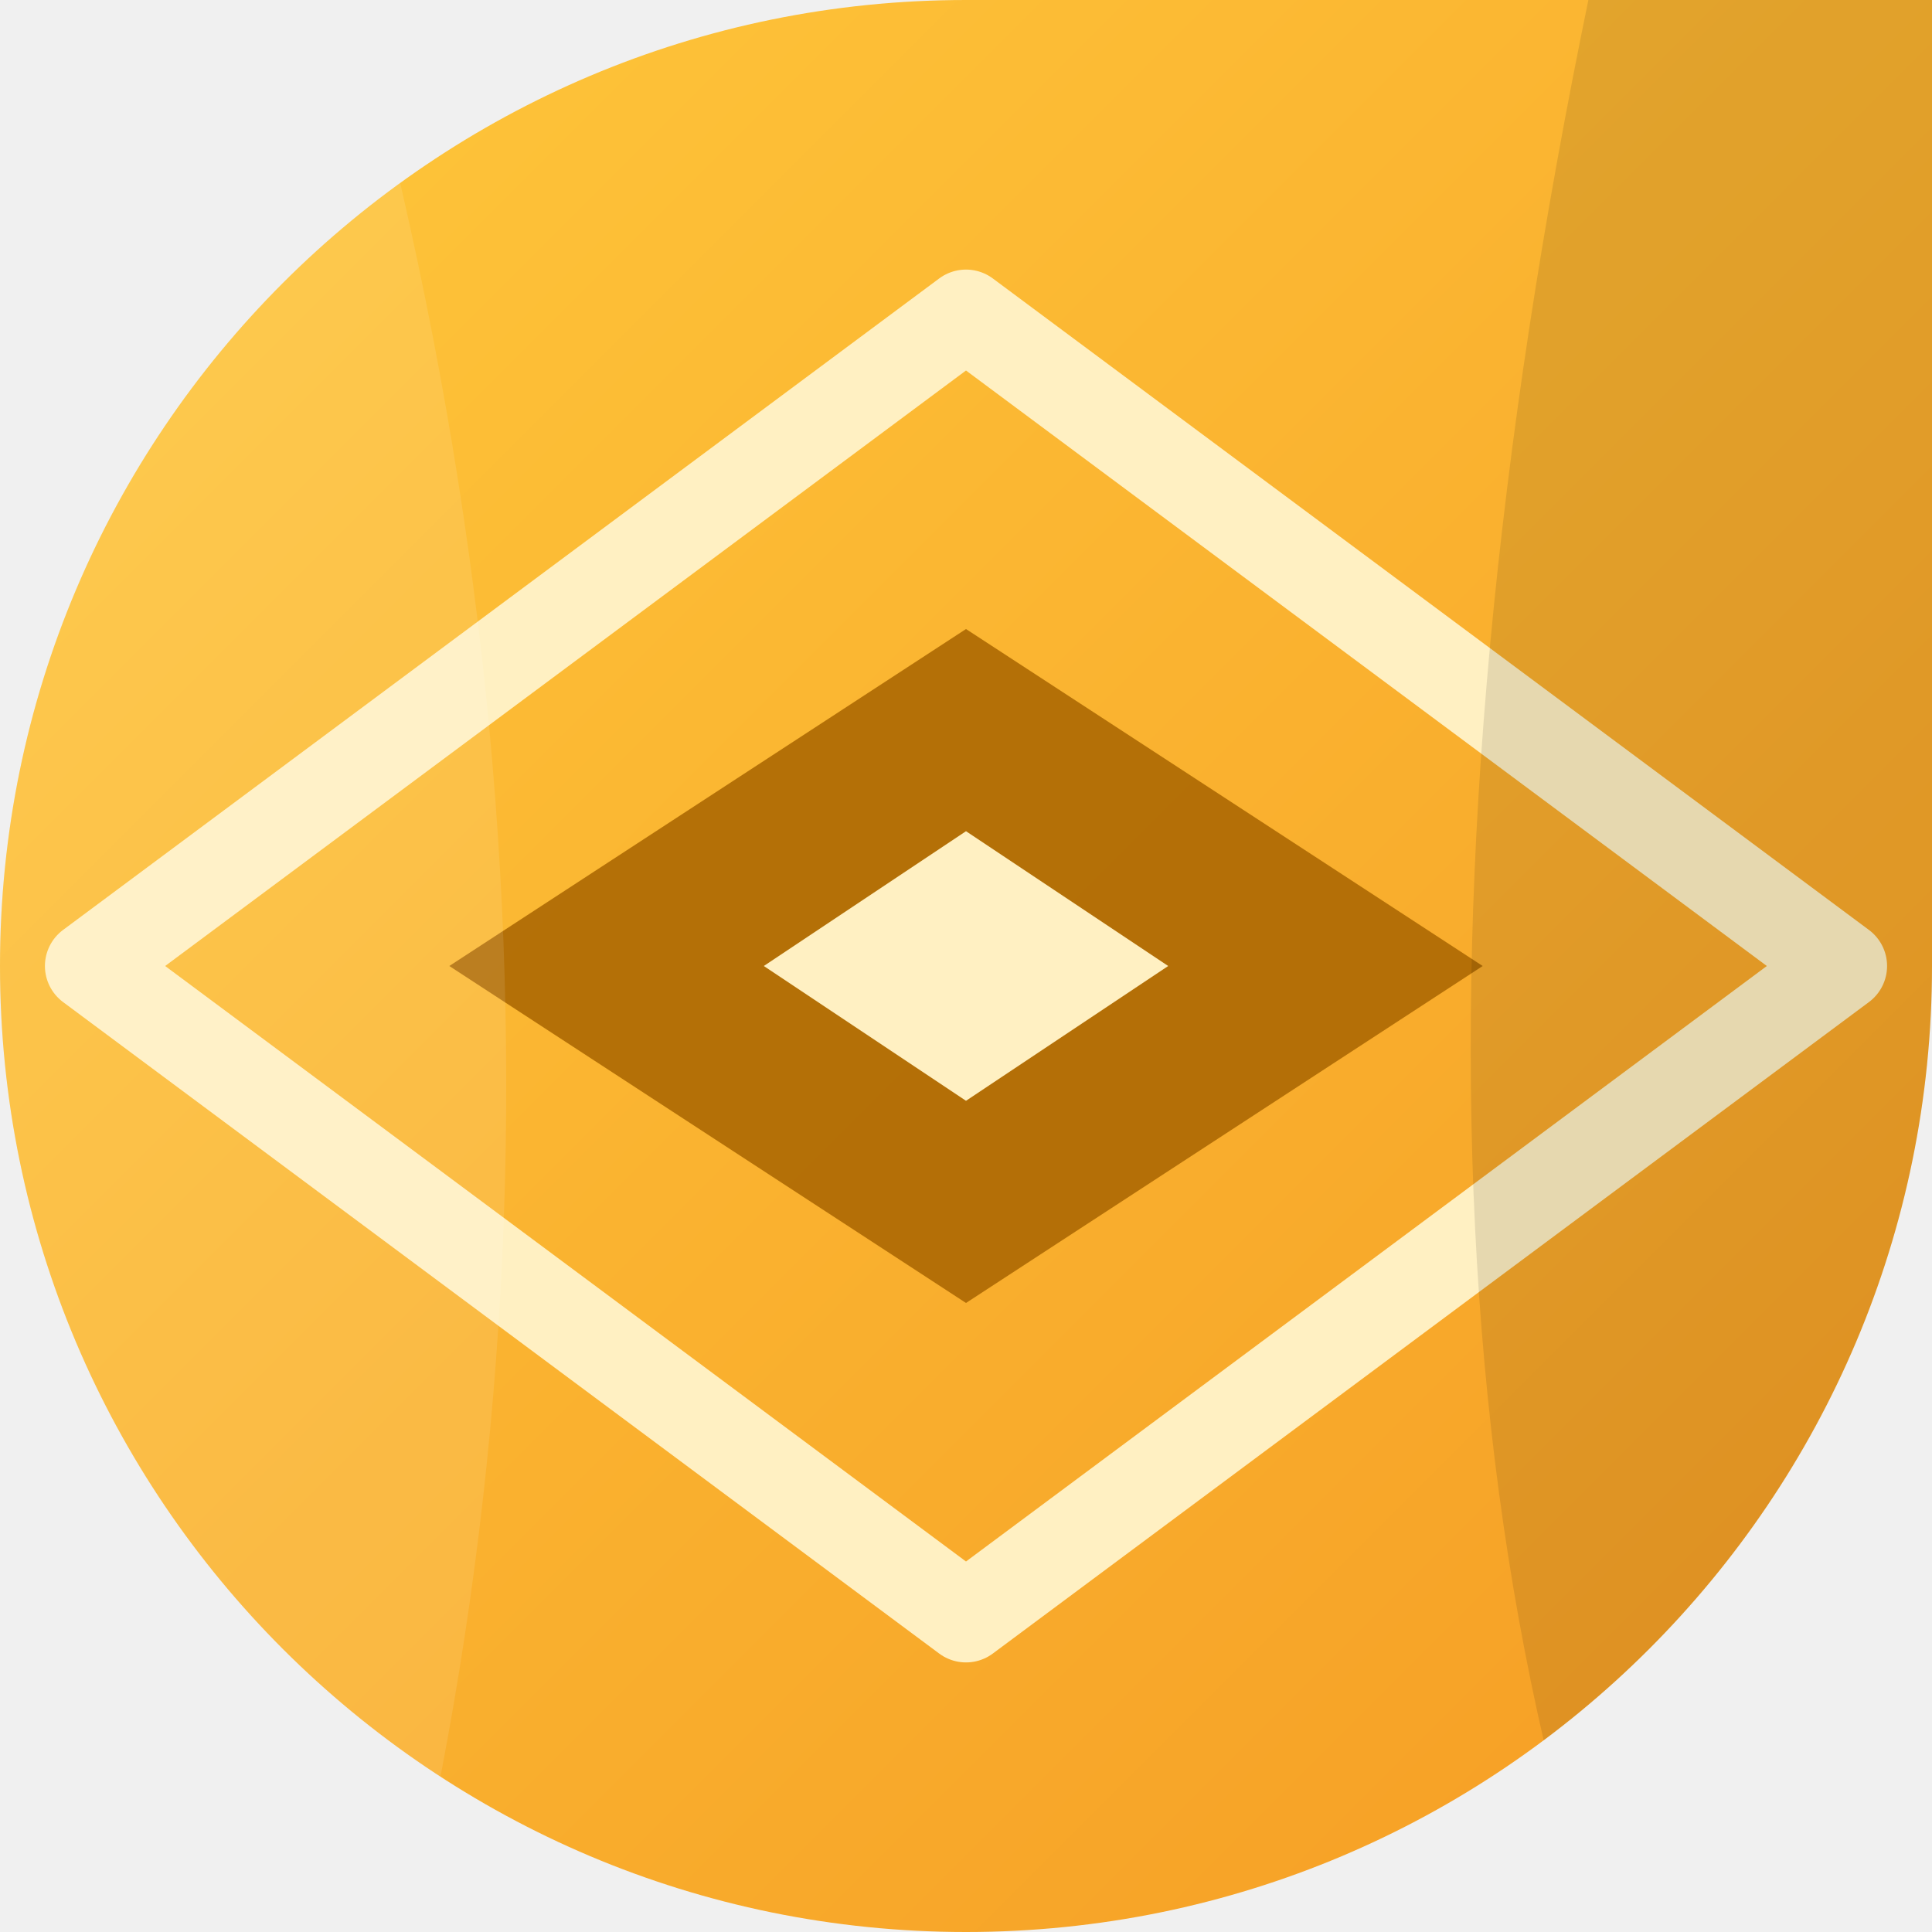
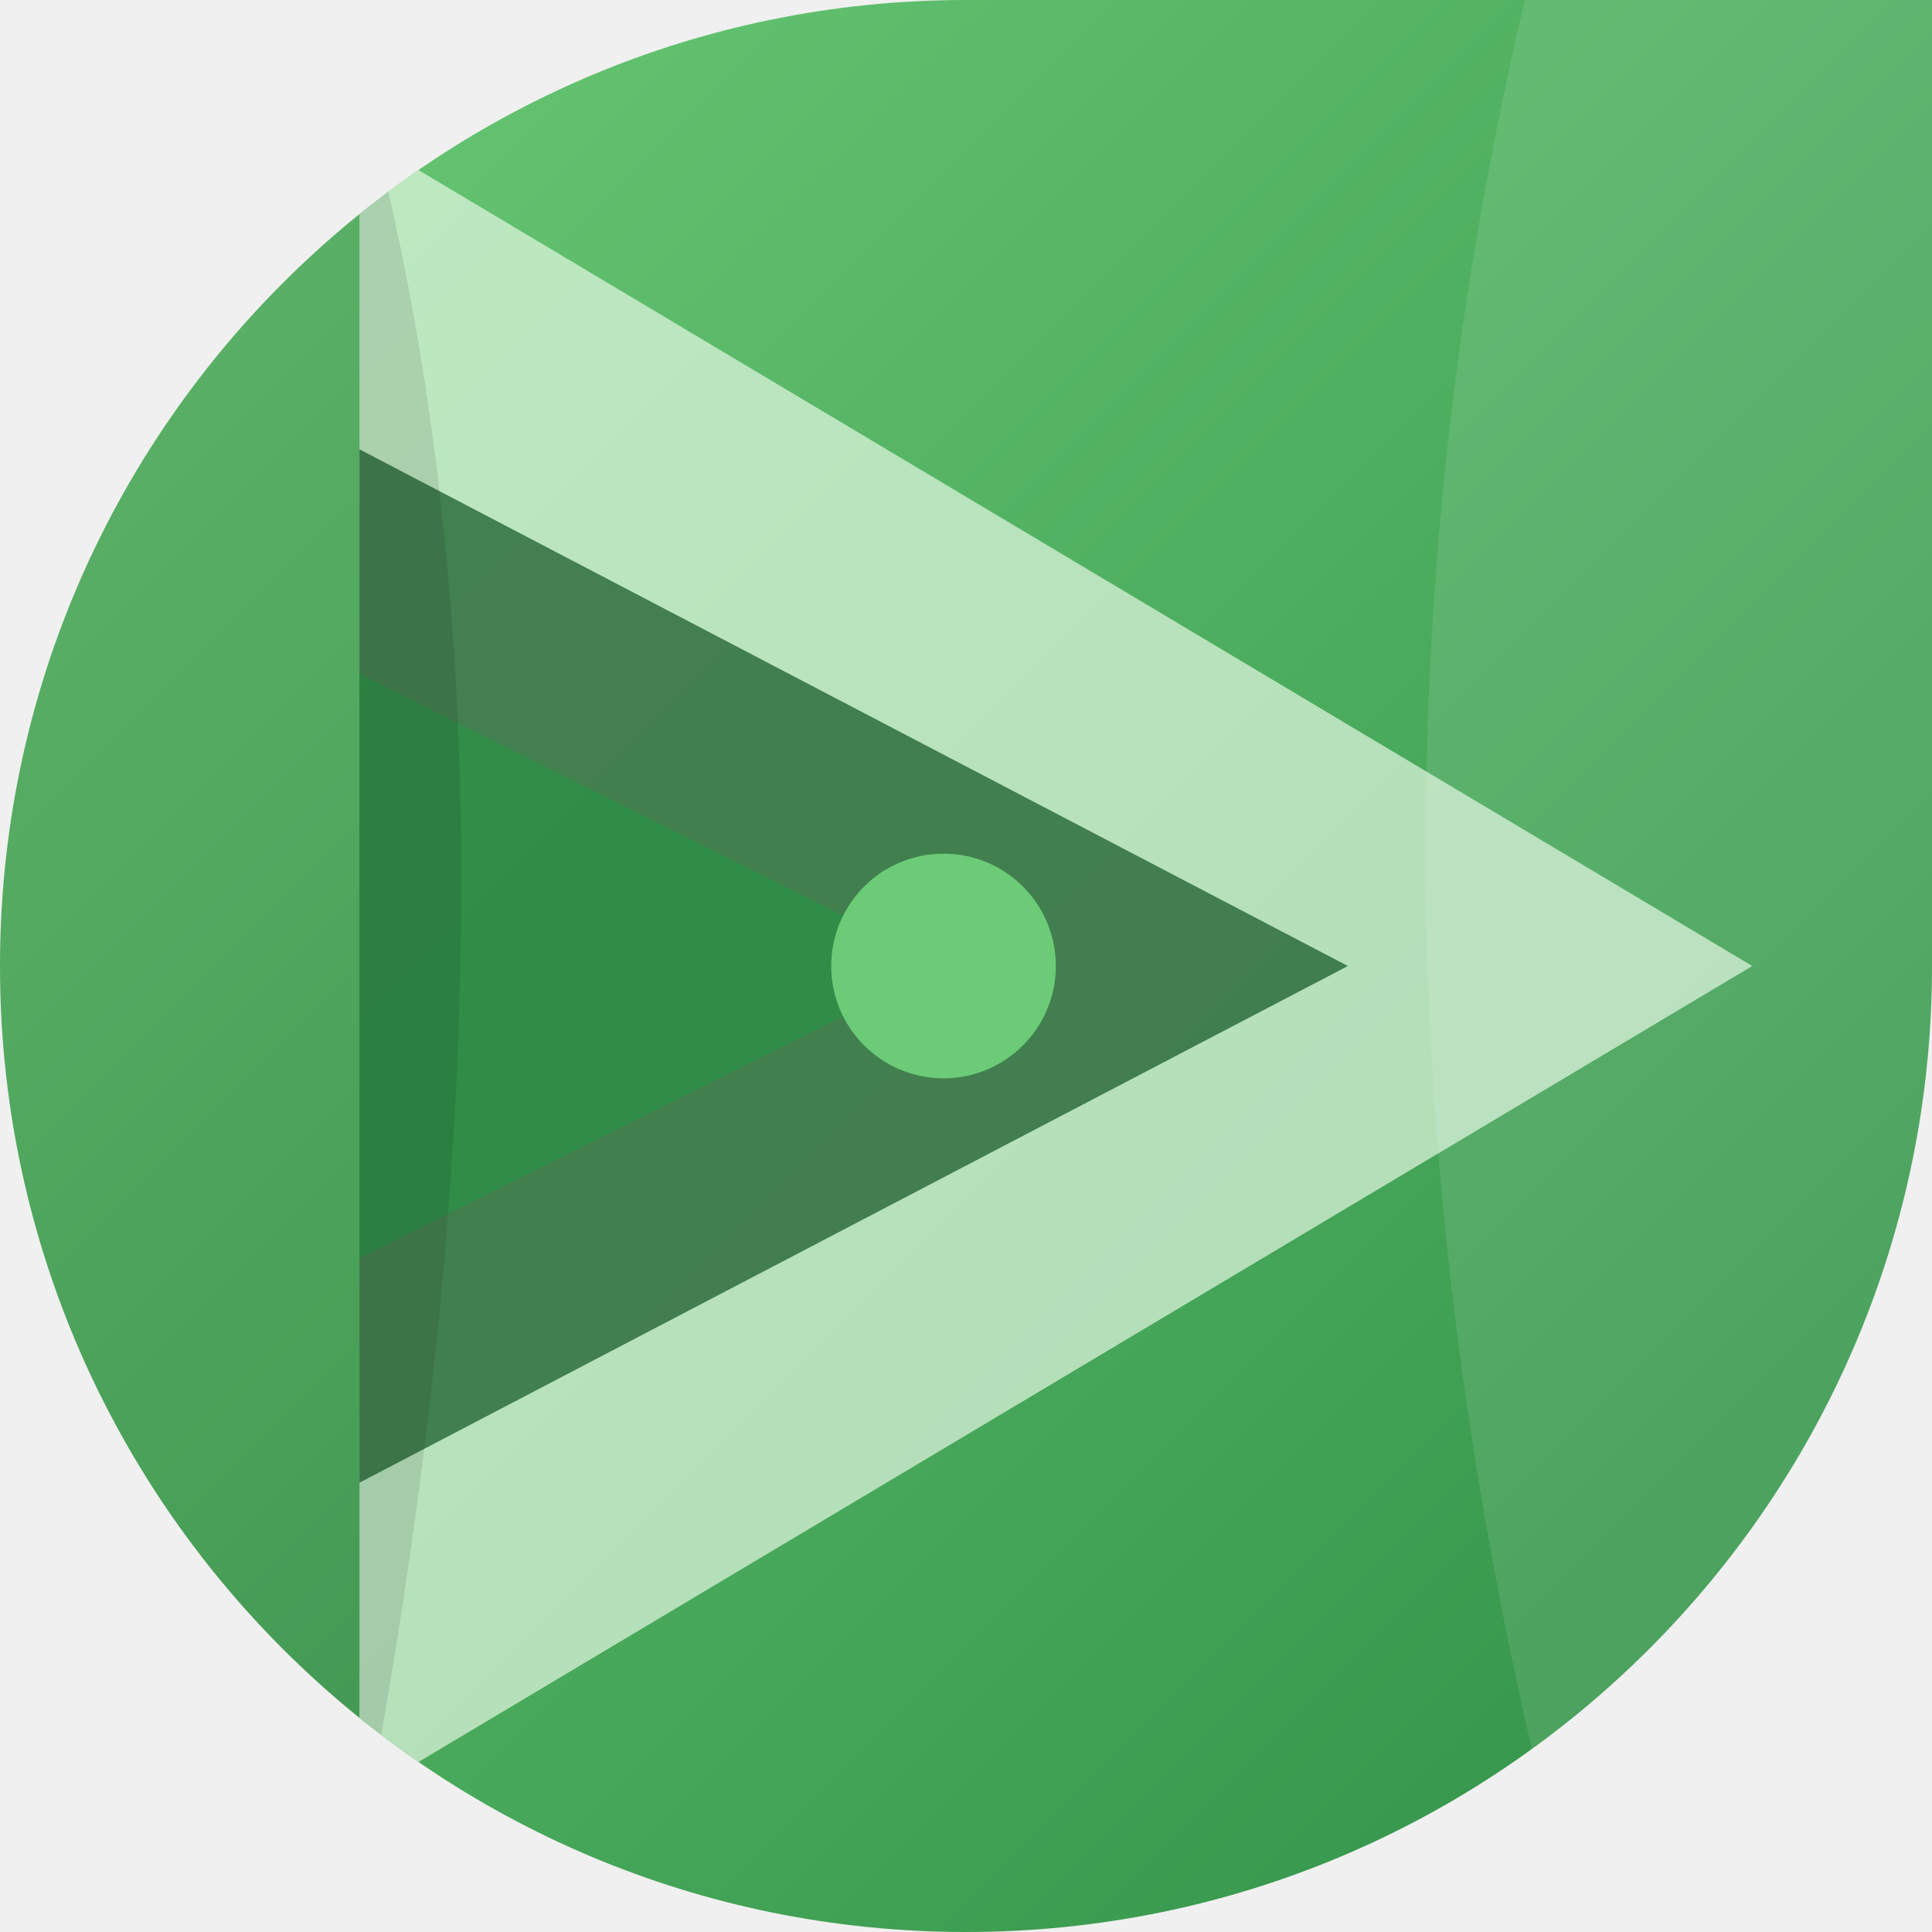
<svg xmlns="http://www.w3.org/2000/svg" width="86" height="86" viewBox="0 0 86 86">
  <defs>
    <linearGradient id="g" x1="0" y1="0" x2="1" y2="1">
-       <stop offset="0" stop-color="#FFC93C" />
-       <stop offset="1" stop-color="#F59B23" />
+       <stop offset="0" stop-color="#6BCB77" />
+       <stop offset="1" stop-color="#2F8F46" />
    </linearGradient>
    <clipPath id="c">
      <path d="M 0 0 L 86.0 0 L 86.0 86.0 L 0 86.0 Z M 0 43 A 43.0 43.0 0 0 1 43.0 0.0 L 0 0 Z M 43 86 A 43.0 43.0 0 0 1 0.0 43.0 L 0 86 Z M 86 43 A 43.0 43.0 0 0 1 43.0 86.0 L 86 86 Z" fill-rule="evenodd" />
    </clipPath>
  </defs>
  <path d="M 0 0 L 86.0 0 L 86.0 86.0 L 0 86.0 Z M 0 43 A 43.0 43.0 0 0 1 43.0 0.0 L 0 0 Z M 43 86 A 43.0 43.0 0 0 1 0.0 43.0 L 0 86 Z M 86 43 A 43.0 43.0 0 0 1 43.0 86.0 L 86 86 Z" fill="url(#g)" fill-rule="evenodd" />
  <g clip-path="url(#c)">
-     <g transform="rotate(270 43 43)">
-       <path d="M43 4 L72 43 L43 82 L14 43 Z" fill="none" stroke="#FFF0C2" stroke-width="4" stroke-linejoin="round" />
-       <path d="M43 20 L58 43 L43 66 L28 43 Z" fill="#A86400" opacity="0.85" />
-       <path d="M43 34 L49 43 L43 52 L37 43 Z" fill="#FFF0C2" />
+     <g transform="rotate(90 43 43)">
+       <polygon points="43,8 80,70 6,70" fill="#E4F8E2" opacity="0.7" />
+       <polygon points="43,26 66,70 20,70" fill="#1B5E2B" opacity="0.75" />
+       <polygon points="43,44 56,70 30,70" fill="#2F8F46" opacity="0.9" />
+       <circle cx="43" cy="44" r="5" fill="#6BCB77" />
      <path d="M-8 -10 Q20 8 92 -14 L92 14 Q40 30 -8 16 Z" fill="#ffffff" opacity="0.10" />
      <path d="M-8 74 Q30 58 92 72 L92 96 L-8 96 Z" fill="#000000" opacity="0.10" />
    </g>
  </g>
</svg>
